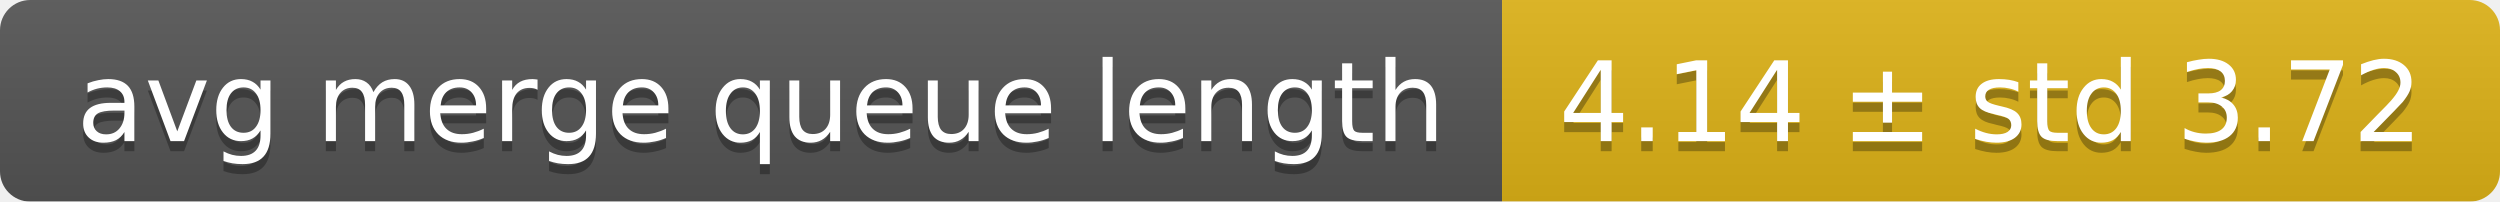
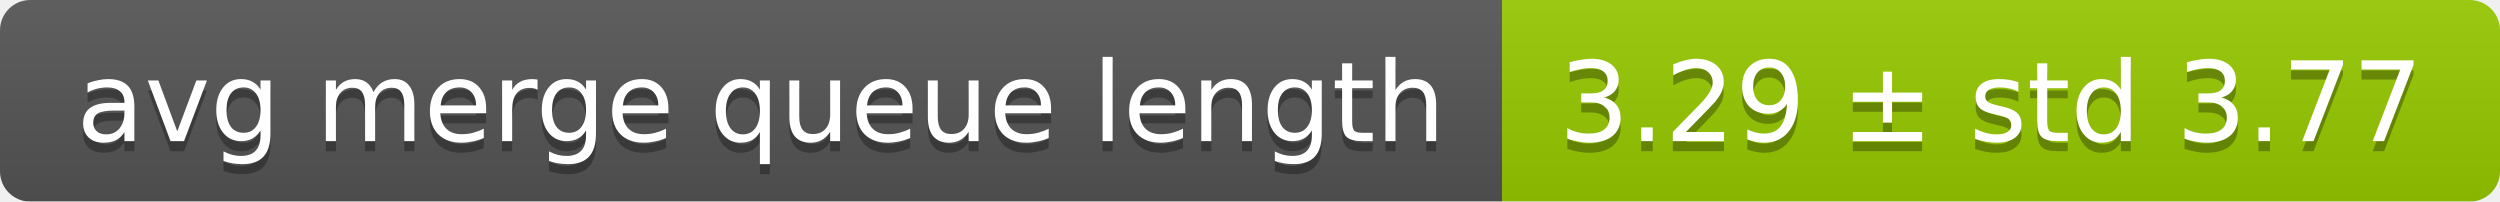
<svg xmlns="http://www.w3.org/2000/svg" width="248" height="20">
  <linearGradient id="smooth" x2="0" y2="100%">
    <stop offset="0" stop-color="#bbb" stop-opacity=".1" />
    <stop offset="1" stop-opacity=".1" />
  </linearGradient>
  <mask id="round">
    <rect width="248" height="20" rx="3" fill="#fff" />
  </mask>
  <g mask="url(#round)">
    <rect width="149" height="20" fill="#555" />
-     <rect x="149" width="99" height="20" fill="#dfb317" />
+     <rect x="149" width="99" height="20" fill="#97ca00" />
    <rect width="248" height="20" fill="url(#smooth)" />
  </g>
  <g fill="#fff" text-anchor="middle" font-family="DejaVu Sans,Verdana,Geneva,sans-serif" font-size="11">
    <text x="75.5" y="15" fill="#010101" fill-opacity=".3">avg merge queue length</text>
    <text x="75.5" y="14">avg merge queue length</text>
-     <text x="197.5" y="15" fill="#010101" fill-opacity=".3">4.14 ± std 3.72</text>
-     <text x="197.5" y="14">4.14 ± std 3.72</text>
+     <text x="197.5" y="15" fill="#010101" fill-opacity=".3">3.29 ± std 3.77</text>
+     <text x="197.5" y="14">3.29 ± std 3.77</text>
  </g>
</svg>
